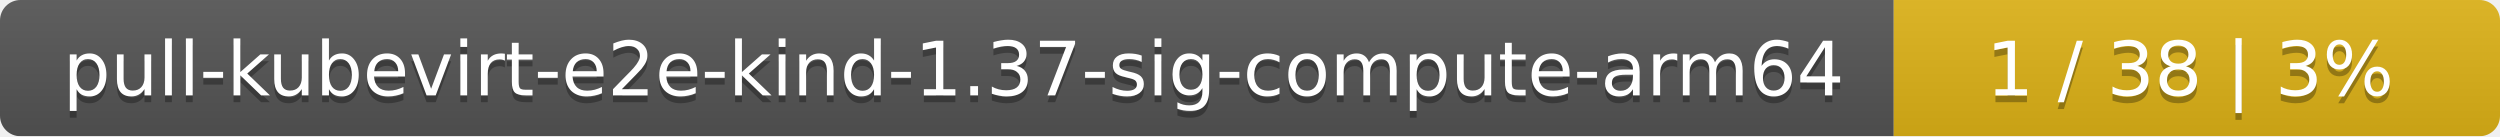
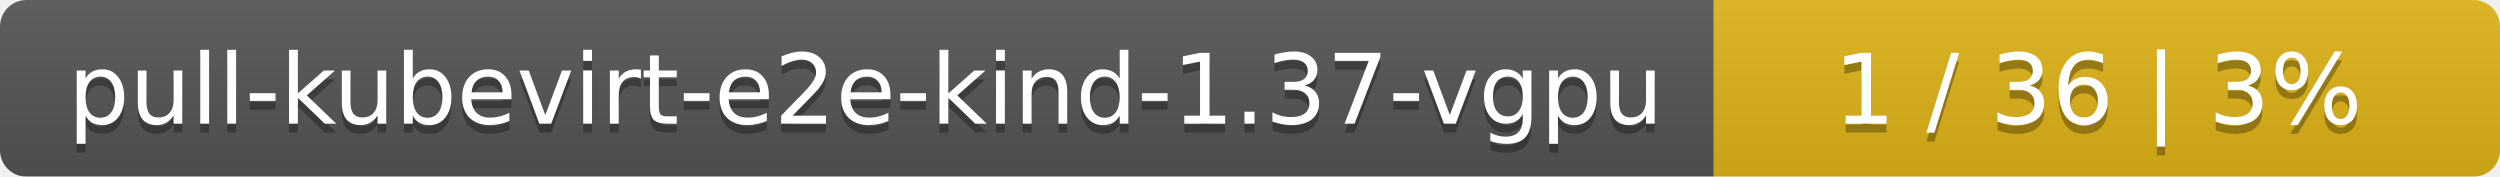
- <svg xmlns="http://www.w3.org/2000/svg" width="367" height="20">
+ <svg xmlns="http://www.w3.org/2000/svg" width="283" height="20">
  <linearGradient id="smooth" x2="0" y2="100%">
    <stop offset="0" stop-color="#bbb" stop-opacity=".1" />
    <stop offset="1" stop-opacity=".1" />
  </linearGradient>
  <mask id="round">
-     <rect width="367" height="20" rx="3" fill="#fff" />
+     <rect width="283" height="20" rx="3" fill="#fff" />
  </mask>
  <g mask="url(#round)">
-     <rect width="278" height="20" fill="#555" />
-     <rect x="278" width="89" height="20" fill="#dfb317" />
-     <rect width="367" height="20" fill="url(#smooth)" />
+     <rect width="194" height="20" fill="#555" />
+     <rect x="194" width="89" height="20" fill="#dfb317" />
+     <rect width="283" height="20" fill="url(#smooth)" />
  </g>
  <g fill="#fff" text-anchor="middle" font-family="DejaVu Sans,Verdana,Geneva,sans-serif" font-size="11">
-     <text x="140" y="15" fill="#010101" fill-opacity=".3">pull-kubevirt-e2e-kind-1.37-sig-compute-arm64</text>
-     <text x="140" y="14">pull-kubevirt-e2e-kind-1.37-sig-compute-arm64</text>
-     <text x="321.5" y="15" fill="#010101" fill-opacity=".3">1 / 38    |    3%</text>
-     <text x="321.5" y="14">1 / 38    |    3%</text>
+     <text x="98" y="15" fill="#010101" fill-opacity=".3">pull-kubevirt-e2e-kind-1.37-vgpu</text>
+     <text x="98" y="14">pull-kubevirt-e2e-kind-1.37-vgpu</text>
+     <text x="237.5" y="15" fill="#010101" fill-opacity=".3">1 / 36    |    3%</text>
+     <text x="237.5" y="14">1 / 36    |    3%</text>
  </g>
</svg>
